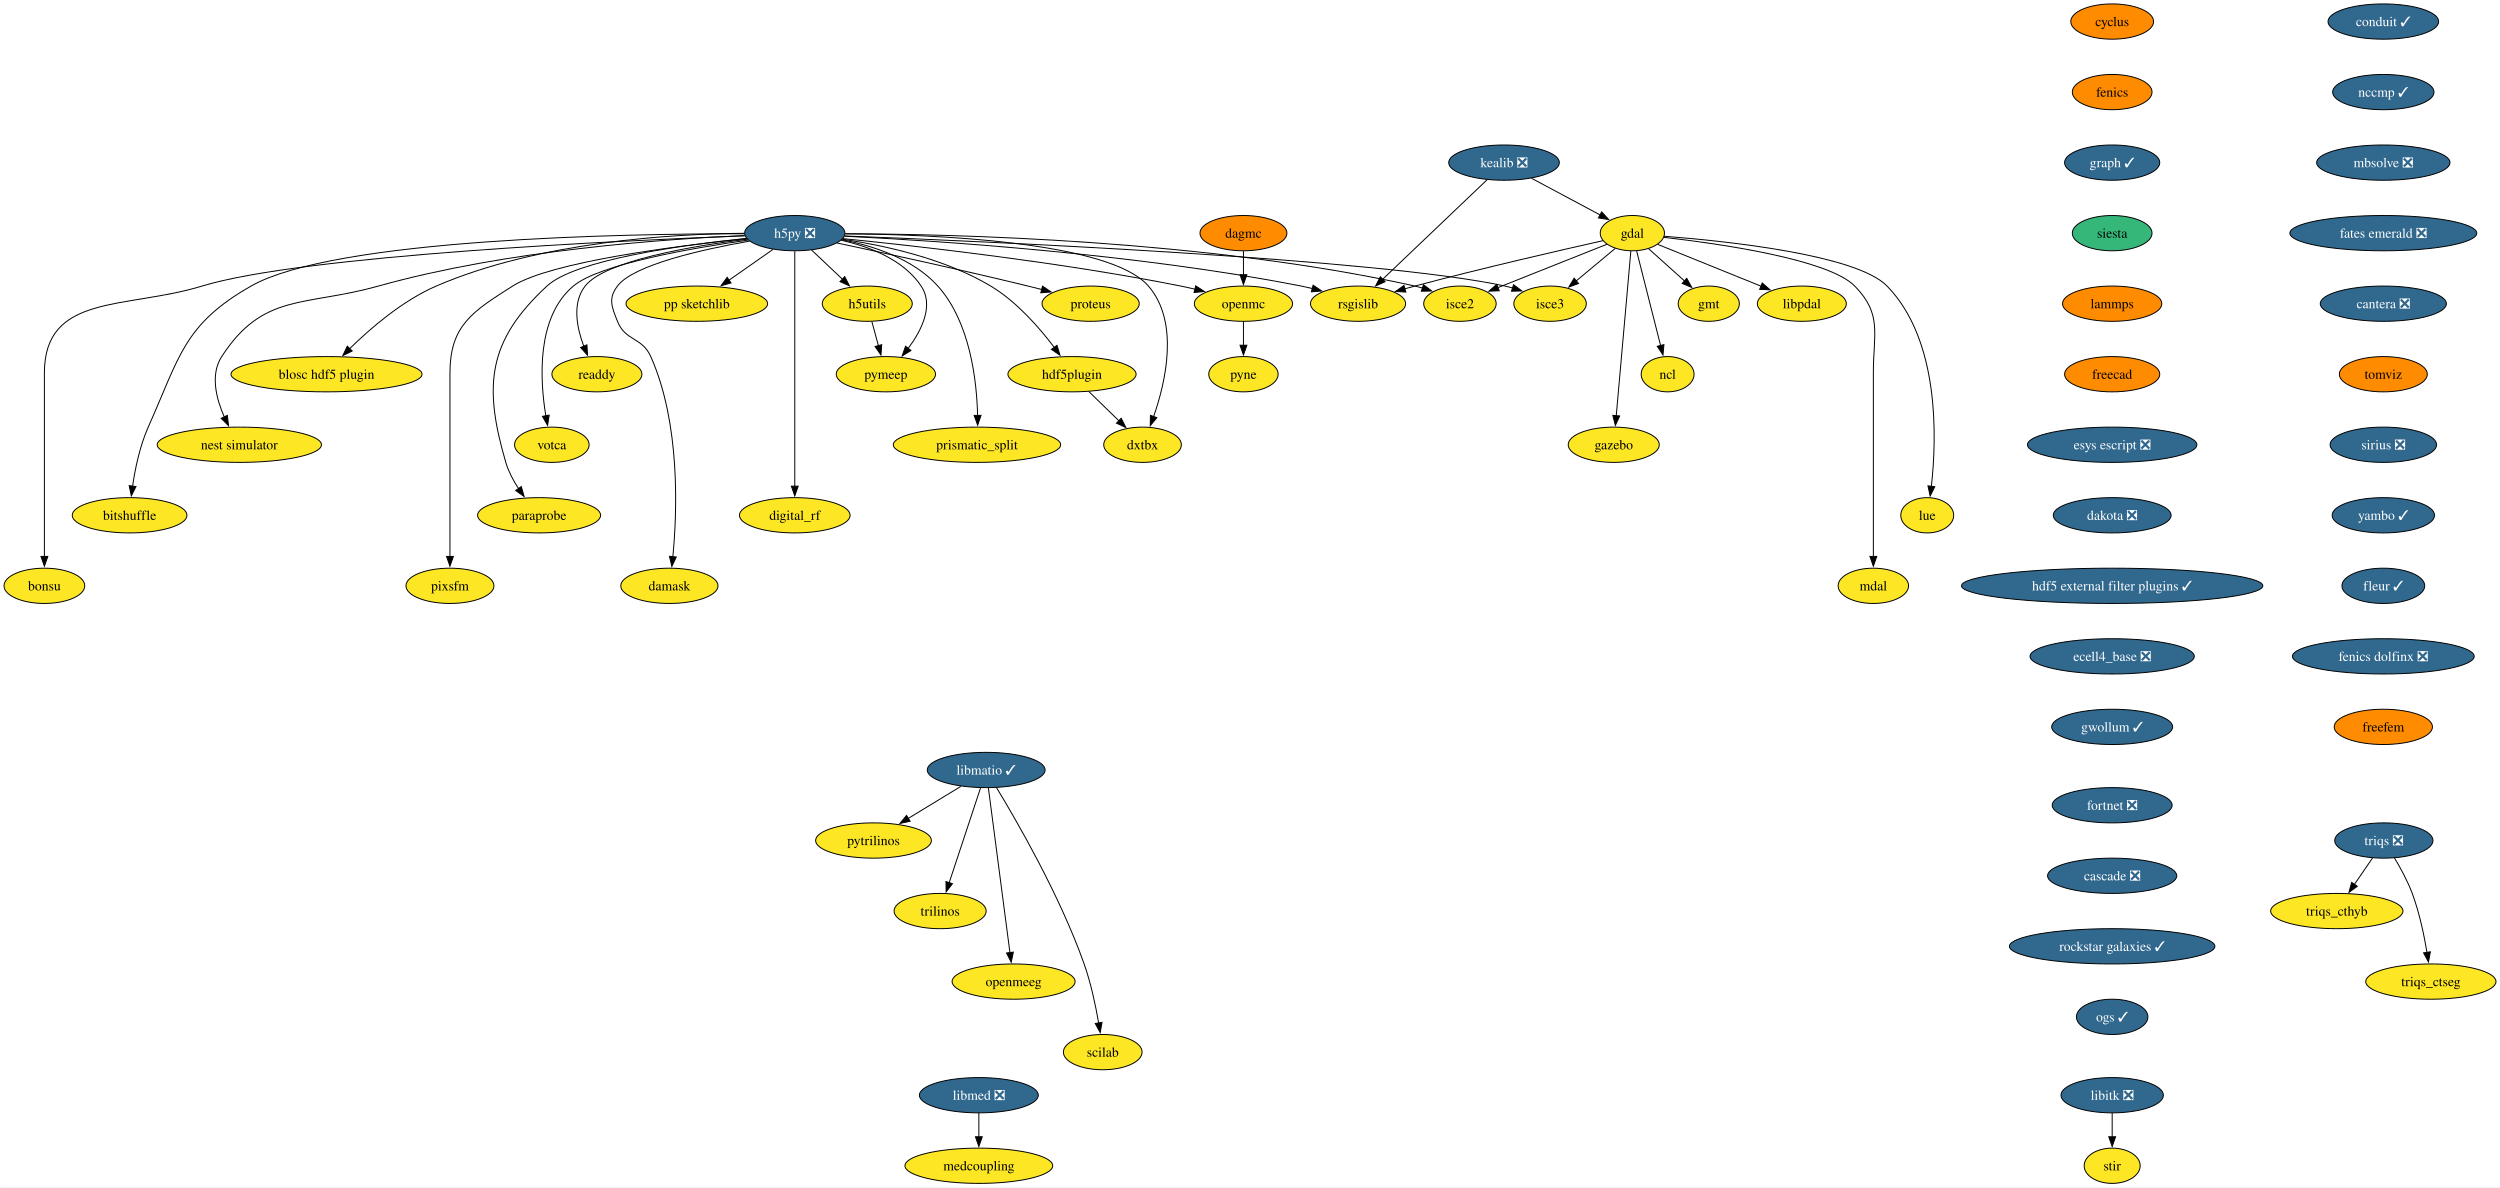
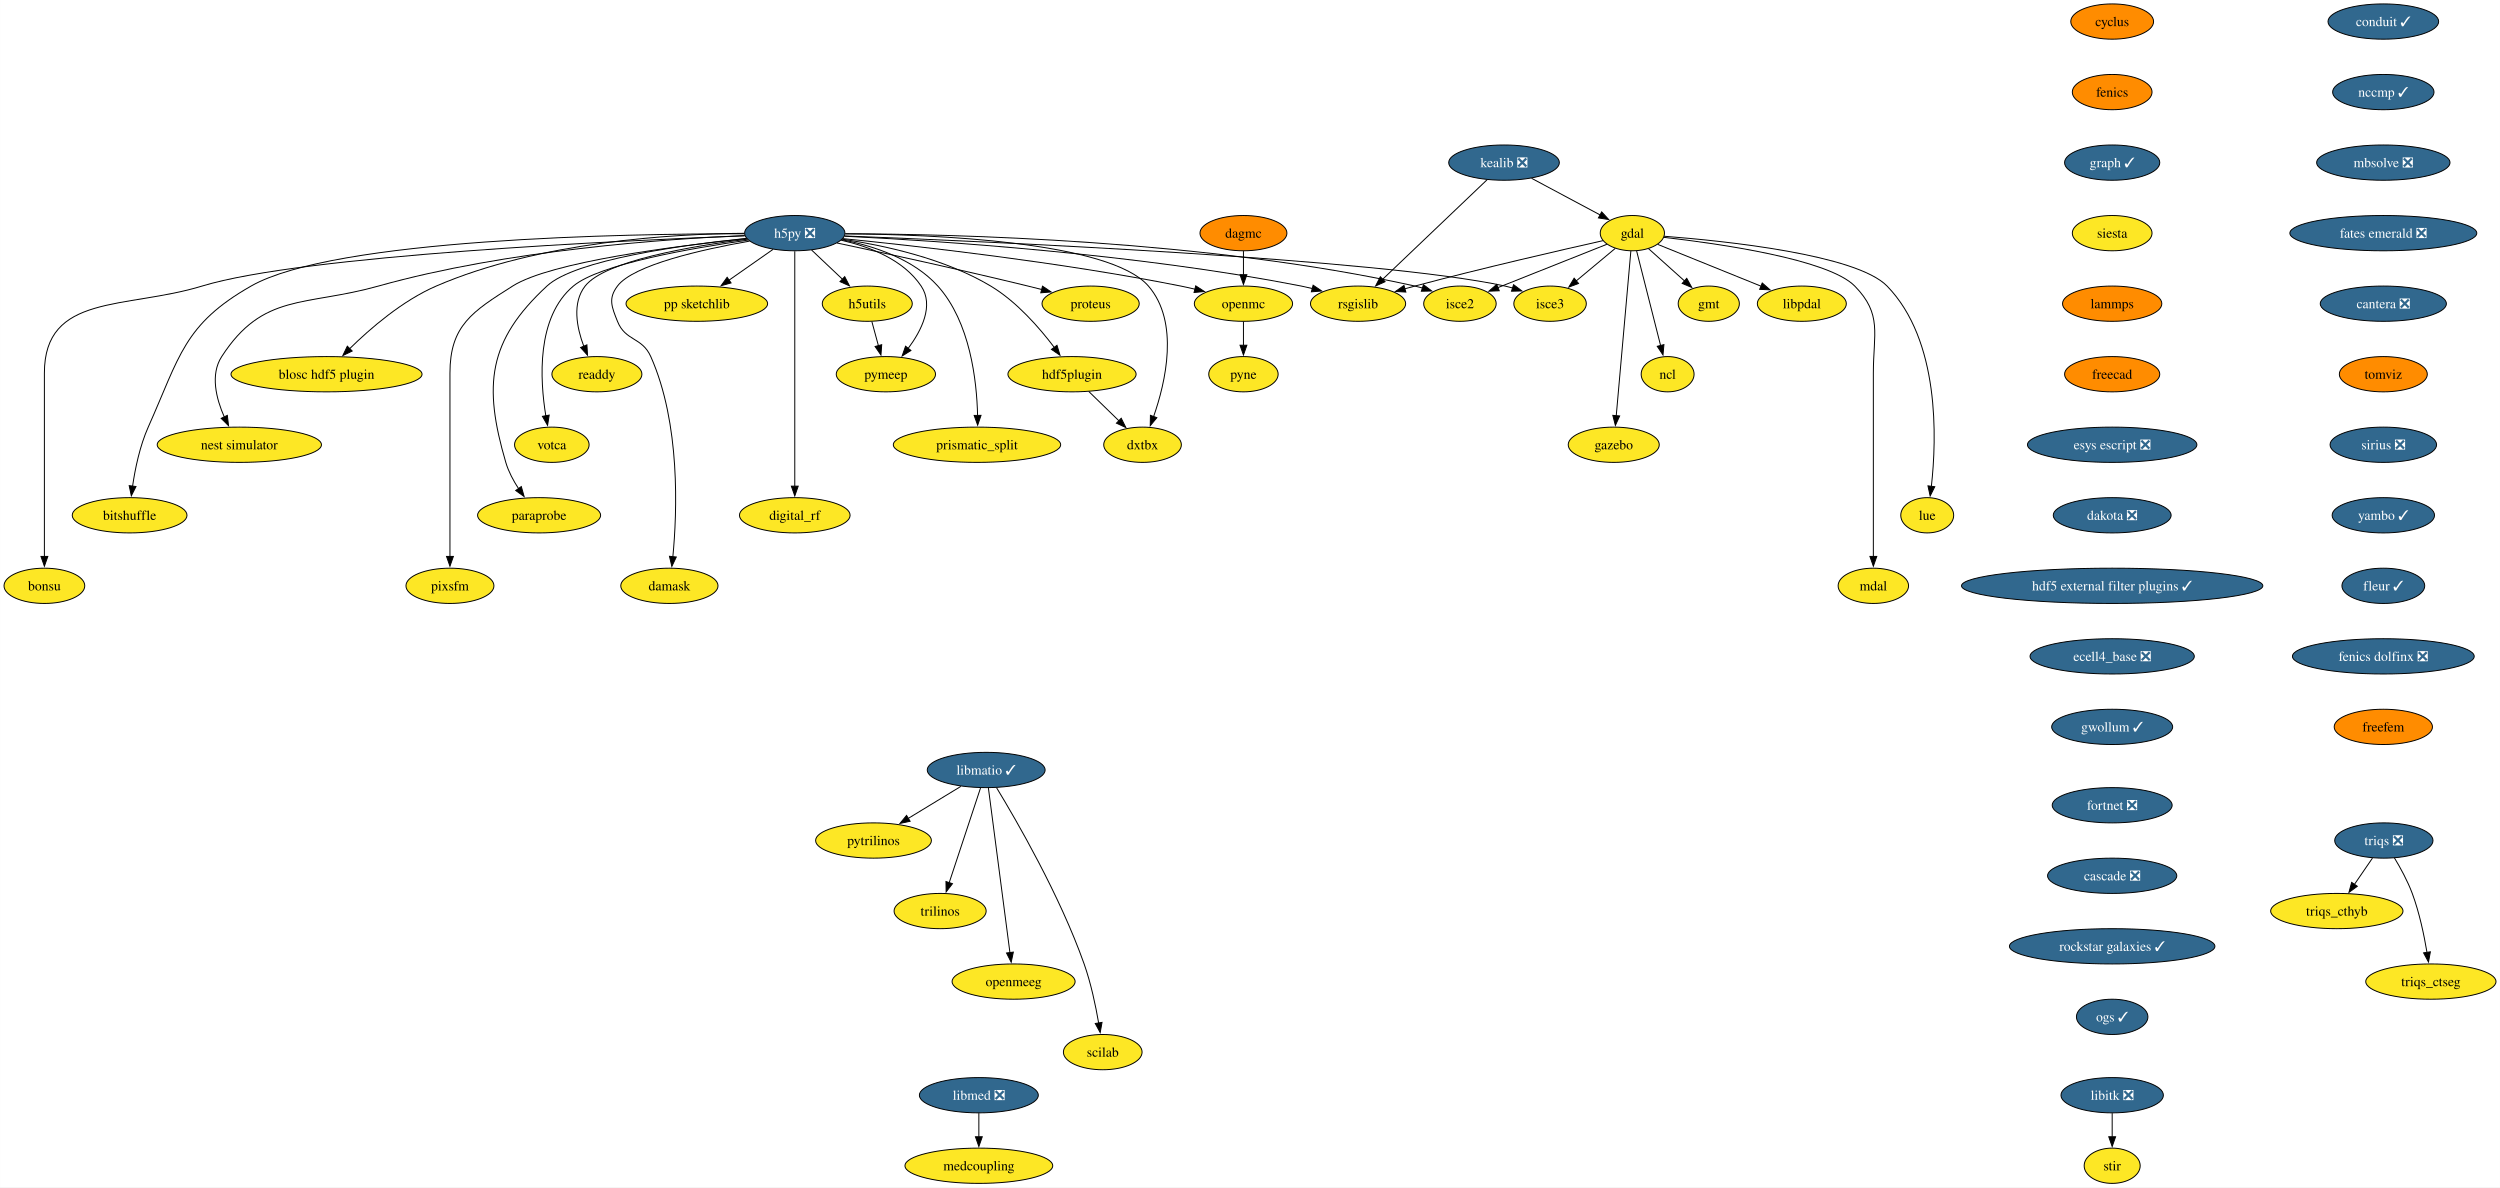
<svg xmlns="http://www.w3.org/2000/svg" xmlns:xlink="http://www.w3.org/1999/xlink" width="2552pt" height="1212pt" viewBox="0.00 0.00 2551.80 1212.00">
  <g id="graph0" class="graph" transform="scale(1 1) rotate(0) translate(4 1208)">
    <polygon fill="white" stroke="none" points="-4,4 -4,-1208 2547.8,-1208 2547.8,4 -4,4" />
    <g id="node1" class="node">
      <g id="a_node1">
        <a xlink:href="https://github.com/conda-forge/cyclus-feedstock" xlink:title="cyclus">
          <ellipse fill="#ff8c00" stroke="black" cx="2152.01" cy="-1186" rx="42.26" ry="18" />
          <text text-anchor="middle" x="2152.01" y="-1181.33" font-family="Times,serif" font-size="14.00">cyclus</text>
        </a>
      </g>
    </g>
    <g id="node2" class="node">
      <g id="a_node2">
        <a xlink:href="https://github.com/conda-forge/fenics-feedstock" xlink:title="fenics">
          <ellipse fill="#ff8c00" stroke="black" cx="2152.01" cy="-1114" rx="40.69" ry="18" />
          <text text-anchor="middle" x="2152.01" y="-1109.33" font-family="Times,serif" font-size="14.00">fenics</text>
        </a>
      </g>
    </g>
    <g id="node3" class="node">
      <g id="a_node3">
        <a xlink:href="https://github.com/conda-forge/graph-feedstock/pull/11" xlink:title="graph ✓">
          <ellipse fill="#31688e" stroke="black" cx="2152.01" cy="-1042" rx="48.58" ry="18" />
          <text text-anchor="middle" x="2152.01" y="-1037.33" font-family="Times,serif" font-size="14.00" fill="white">graph ✓</text>
        </a>
      </g>
    </g>
    <g id="node14" class="node">
      <g id="a_node14">
        <a xlink:href="https://github.com/conda-forge/siesta-feedstock" xlink:title="siesta">
-           <ellipse fill="#35b779" stroke="black" cx="2152.01" cy="-970" rx="40.69" ry="18" />
+           <ellipse fill="#fde725" stroke="black" cx="2152.01" cy="-970" rx="40.69" ry="18" />
          <text text-anchor="middle" x="2152.01" y="-965.33" font-family="Times,serif" font-size="14.00">siesta</text>
        </a>
      </g>
    </g>
    <g id="node4" class="node">
      <g id="a_node4">
        <a xlink:href="https://github.com/conda-forge/gdal-feedstock" xlink:title="gdal">
          <ellipse fill="#fde725" stroke="black" cx="1662.21" cy="-970" rx="32.79" ry="18" />
          <text text-anchor="middle" x="1662.21" y="-965.33" font-family="Times,serif" font-size="14.00">gdal</text>
        </a>
      </g>
    </g>
    <g id="node5" class="node">
      <g id="a_node5">
        <a xlink:href="https://github.com/conda-forge/gmt-feedstock" xlink:title="gmt">
          <ellipse fill="#fde725" stroke="black" cx="1740.21" cy="-898" rx="31.22" ry="18" />
          <text text-anchor="middle" x="1740.21" y="-893.33" font-family="Times,serif" font-size="14.00">gmt</text>
        </a>
      </g>
    </g>
    <g id="edge3" class="edge">
      <path fill="none" stroke="black" d="M1678.75,-954.15C1689.48,-944.53 1703.64,-931.82 1715.66,-921.03" />
      <polygon fill="black" stroke="black" points="1717.73,-923.88 1722.84,-914.59 1713.06,-918.67 1717.73,-923.88" />
    </g>
    <g id="node6" class="node">
      <g id="a_node6">
        <a xlink:href="https://github.com/conda-forge/ncl-feedstock" xlink:title="ncl">
          <ellipse fill="#fde725" stroke="black" cx="1698.21" cy="-826" rx="27" ry="18" />
          <text text-anchor="middle" x="1698.21" y="-821.33" font-family="Times,serif" font-size="14.00">ncl</text>
        </a>
      </g>
    </g>
    <g id="edge4" class="edge">
      <path fill="none" stroke="black" d="M1666.56,-951.87C1672.64,-927.88 1683.76,-883.99 1691.07,-855.16" />
      <polygon fill="black" stroke="black" points="1694.42,-856.21 1693.48,-845.66 1687.63,-854.49 1694.42,-856.21" />
    </g>
    <g id="node7" class="node">
      <g id="a_node7">
        <a xlink:href="https://github.com/conda-forge/rsgislib-feedstock" xlink:title="rsgislib">
          <ellipse fill="#fde725" stroke="black" cx="1382.21" cy="-898" rx="48.58" ry="18" />
          <text text-anchor="middle" x="1382.21" y="-893.33" font-family="Times,serif" font-size="14.00">rsgislib</text>
        </a>
      </g>
    </g>
    <g id="edge5" class="edge">
      <path fill="none" stroke="black" d="M1632.29,-962.36C1589.53,-952.77 1508.57,-934.17 1440.21,-916 1436.87,-915.11 1433.43,-914.17 1429.97,-913.21" />
      <polygon fill="black" stroke="black" points="1430.98,-909.86 1420.41,-910.49 1429.07,-916.59 1430.98,-909.86" />
    </g>
    <g id="node8" class="node">
      <g id="a_node8">
        <a xlink:href="https://github.com/conda-forge/isce2-feedstock" xlink:title="isce2">
          <ellipse fill="#fde725" stroke="black" cx="1486.21" cy="-898" rx="37" ry="18" />
          <text text-anchor="middle" x="1486.21" y="-893.33" font-family="Times,serif" font-size="14.00">isce2</text>
        </a>
      </g>
    </g>
    <g id="edge6" class="edge">
      <path fill="none" stroke="black" d="M1636.24,-958.67C1606.82,-946.97 1558.58,-927.78 1524.76,-914.33" />
      <polygon fill="black" stroke="black" points="1526.32,-911.19 1515.74,-910.74 1523.73,-917.69 1526.32,-911.19" />
    </g>
    <g id="node9" class="node">
      <g id="a_node9">
        <a xlink:href="https://github.com/conda-forge/gazebo-feedstock" xlink:title="gazebo">
          <ellipse fill="#fde725" stroke="black" cx="1643.21" cy="-754" rx="46.47" ry="18" />
          <text text-anchor="middle" x="1643.21" y="-749.33" font-family="Times,serif" font-size="14.00">gazebo</text>
        </a>
      </g>
    </g>
    <g id="edge7" class="edge">
      <path fill="none" stroke="black" d="M1660.69,-951.85C1657.43,-915.14 1649.75,-828.66 1645.75,-783.53" />
      <polygon fill="black" stroke="black" points="1649.25,-783.39 1644.88,-773.74 1642.27,-784.01 1649.25,-783.39" />
    </g>
    <g id="node10" class="node">
      <g id="a_node10">
        <a xlink:href="https://github.com/conda-forge/lue-feedstock" xlink:title="lue">
          <ellipse fill="#fde725" stroke="black" cx="1963.21" cy="-682" rx="27" ry="18" />
          <text text-anchor="middle" x="1963.21" y="-677.33" font-family="Times,serif" font-size="14.00">lue</text>
        </a>
      </g>
    </g>
    <g id="edge8" class="edge">
      <path fill="none" stroke="black" d="M1694.61,-966.85C1757.11,-962.02 1890.96,-948.1 1922.21,-916 1976.22,-860.52 1972.92,-760.39 1967.43,-711.47" />
      <polygon fill="black" stroke="black" points="1970.92,-711.18 1966.2,-701.69 1963.97,-712.05 1970.92,-711.18" />
    </g>
    <g id="node11" class="node">
      <g id="a_node11">
        <a xlink:href="https://github.com/conda-forge/mdal-feedstock" xlink:title="mdal">
          <ellipse fill="#fde725" stroke="black" cx="1908.21" cy="-610" rx="35.95" ry="18" />
          <text text-anchor="middle" x="1908.21" y="-605.33" font-family="Times,serif" font-size="14.00">mdal</text>
        </a>
      </g>
    </g>
    <g id="edge9" class="edge">
      <path fill="none" stroke="black" d="M1694.33,-965.72C1750.29,-959.35 1862.29,-943.44 1889.21,-916 1917.54,-887.13 1908.21,-867.45 1908.21,-827 1908.21,-827 1908.21,-827 1908.21,-753 1908.21,-713.74 1908.21,-668.38 1908.21,-639.69" />
      <polygon fill="black" stroke="black" points="1911.71,-640 1908.21,-630 1904.71,-640 1911.71,-640" />
    </g>
    <g id="node12" class="node">
      <g id="a_node12">
        <a xlink:href="https://github.com/conda-forge/isce3-feedstock" xlink:title="isce3">
          <ellipse fill="#fde725" stroke="black" cx="1578.21" cy="-898" rx="37" ry="18" />
          <text text-anchor="middle" x="1578.21" y="-893.33" font-family="Times,serif" font-size="14.00">isce3</text>
        </a>
      </g>
    </g>
    <g id="edge10" class="edge">
      <path fill="none" stroke="black" d="M1644.81,-954.5C1633.25,-944.86 1617.86,-932.04 1604.78,-921.14" />
      <polygon fill="black" stroke="black" points="1607.26,-918.65 1597.34,-914.94 1602.78,-924.03 1607.26,-918.65" />
    </g>
    <g id="node13" class="node">
      <g id="a_node13">
        <a xlink:href="https://github.com/conda-forge/libpdal-feedstock" xlink:title="libpdal">
          <ellipse fill="#fde725" stroke="black" cx="1835.21" cy="-898" rx="45.42" ry="18" />
          <text text-anchor="middle" x="1835.21" y="-893.33" font-family="Times,serif" font-size="14.00">libpdal</text>
        </a>
      </g>
    </g>
    <g id="edge11" class="edge">
      <path fill="none" stroke="black" d="M1688.11,-958.52C1715.97,-947.25 1760.69,-929.15 1793.52,-915.87" />
      <polygon fill="black" stroke="black" points="1794.79,-919.13 1802.75,-912.13 1792.17,-912.64 1794.79,-919.13" />
    </g>
    <g id="node43" class="node">
      <g id="a_node43">
        <a xlink:href="https://github.com/conda-forge/lammps-feedstock" xlink:title="lammps">
          <ellipse fill="#ff8c00" stroke="black" cx="2152.01" cy="-898" rx="50.68" ry="18" />
          <text text-anchor="middle" x="2152.01" y="-893.33" font-family="Times,serif" font-size="14.00">lammps</text>
        </a>
      </g>
    </g>
    <g id="node15" class="node">
      <g id="a_node15">
        <a xlink:href="https://github.com/conda-forge/h5py-feedstock/pull/151" xlink:title="h5py ❎">
          <ellipse fill="#31688e" stroke="black" cx="807.21" cy="-970" rx="51.21" ry="18" />
          <text text-anchor="middle" x="807.21" y="-965.33" font-family="Times,serif" font-size="14.00" fill="white">h5py ❎</text>
        </a>
      </g>
    </g>
    <g id="edge13" class="edge">
      <path fill="none" stroke="black" d="M857.94,-966.88C951.08,-962.31 1155.32,-949.12 1324.21,-916 1327.98,-915.26 1331.86,-914.39 1335.74,-913.43" />
      <polygon fill="black" stroke="black" points="1336.34,-916.89 1345.11,-910.94 1334.55,-910.12 1336.34,-916.89" />
    </g>
    <g id="edge14" class="edge">
      <path fill="none" stroke="black" d="M858.79,-969.37C967.61,-969.12 1228.14,-963.15 1440.21,-916 1442.81,-915.42 1445.45,-914.73 1448.1,-913.97" />
      <polygon fill="black" stroke="black" points="1448.97,-917.37 1457.41,-910.95 1446.82,-910.71 1448.97,-917.37" />
    </g>
    <g id="edge15" class="edge">
      <path fill="none" stroke="black" d="M858.26,-967.13C1001.18,-961.61 1403.25,-943.96 1532.21,-916 1534.81,-915.44 1537.46,-914.76 1540.11,-914" />
      <polygon fill="black" stroke="black" points="1540.97,-917.4 1549.42,-911 1538.83,-910.74 1540.97,-917.4" />
    </g>
    <g id="node16" class="node">
      <g id="a_node16">
        <a xlink:href="https://github.com/conda-forge/openmc-feedstock" xlink:title="openmc">
          <ellipse fill="#fde725" stroke="black" cx="1265.21" cy="-898" rx="50.16" ry="18" />
          <text text-anchor="middle" x="1265.21" y="-893.33" font-family="Times,serif" font-size="14.00">openmc</text>
        </a>
      </g>
    </g>
    <g id="edge16" class="edge">
      <path fill="none" stroke="black" d="M856.37,-964.4C931.26,-956.93 1078.19,-940.51 1201.21,-916 1206.04,-915.04 1211.03,-913.92 1216.02,-912.73" />
      <polygon fill="black" stroke="black" points="1216.49,-916.22 1225.35,-910.41 1214.8,-909.43 1216.49,-916.22" />
    </g>
    <g id="node17" class="node">
      <g id="a_node17">
        <a xlink:href="https://github.com/conda-forge/h5utils-feedstock" xlink:title="h5utils">
          <ellipse fill="#fde725" stroke="black" cx="881.21" cy="-898" rx="45.95" ry="18" />
          <text text-anchor="middle" x="881.21" y="-893.33" font-family="Times,serif" font-size="14.00">h5utils</text>
        </a>
      </g>
    </g>
    <g id="edge17" class="edge">
      <path fill="none" stroke="black" d="M824.38,-952.76C833.72,-943.93 845.45,-932.83 855.83,-923.01" />
      <polygon fill="black" stroke="black" points="858.18,-925.6 863.04,-916.19 853.37,-920.52 858.18,-925.6" />
    </g>
    <g id="node18" class="node">
      <g id="a_node18">
        <a xlink:href="https://github.com/conda-forge/pymeep-feedstock" xlink:title="pymeep">
          <ellipse fill="#fde725" stroke="black" cx="900.21" cy="-826" rx="50.68" ry="18" />
          <text text-anchor="middle" x="900.21" y="-821.33" font-family="Times,serif" font-size="14.00">pymeep</text>
        </a>
      </g>
    </g>
    <g id="edge18" class="edge">
      <path fill="none" stroke="black" d="M854.55,-962.8C883.39,-956.31 918.08,-943.05 936.21,-916 949.47,-896.22 936.72,-870.8 922.86,-852.19" />
      <polygon fill="black" stroke="black" points="925.77,-850.23 916.8,-844.59 920.3,-854.59 925.77,-850.23" />
    </g>
    <g id="node19" class="node">
      <g id="a_node19">
        <a xlink:href="https://github.com/conda-forge/blosc-hdf5-plugin-feedstock" xlink:title="blosc hdf5 plugin">
          <ellipse fill="#fde725" stroke="black" cx="329.21" cy="-826" rx="97.51" ry="18" />
          <text text-anchor="middle" x="329.21" y="-821.33" font-family="Times,serif" font-size="14.00">blosc hdf5 plugin</text>
        </a>
      </g>
    </g>
    <g id="edge19" class="edge">
      <path fill="none" stroke="black" d="M755.51,-969.86C682.48,-969.25 546.28,-961.37 441.21,-916 406.74,-901.12 373.93,-872.78 352.83,-852.06" />
      <polygon fill="black" stroke="black" points="355.41,-849.69 345.87,-845.06 350.44,-854.62 355.41,-849.69" />
    </g>
    <g id="node20" class="node">
      <g id="a_node20">
        <a xlink:href="https://github.com/conda-forge/nest-simulator-feedstock" xlink:title="nest simulator">
          <ellipse fill="#fde725" stroke="black" cx="240.21" cy="-754" rx="83.83" ry="18" />
          <text text-anchor="middle" x="240.21" y="-749.33" font-family="Times,serif" font-size="14.00">nest simulator</text>
        </a>
      </g>
    </g>
    <g id="edge20" class="edge">
      <path fill="none" stroke="black" d="M756.2,-967.54C675.43,-964.13 513.77,-952.9 382.21,-916 307.13,-894.94 264.55,-909.48 222.21,-844 210.34,-825.63 216.62,-801.03 224.87,-782.34" />
      <polygon fill="black" stroke="black" points="227.96,-784 229.17,-773.48 221.66,-780.95 227.96,-784" />
    </g>
    <g id="node21" class="node">
      <g id="a_node21">
        <a xlink:href="https://github.com/conda-forge/bitshuffle-feedstock" xlink:title="bitshuffle">
          <ellipse fill="#fde725" stroke="black" cx="128.21" cy="-682" rx="58.57" ry="18" />
          <text text-anchor="middle" x="128.21" y="-677.33" font-family="Times,serif" font-size="14.00">bitshuffle</text>
        </a>
      </g>
    </g>
    <g id="edge21" class="edge">
      <path fill="none" stroke="black" d="M755.78,-969.38C635.07,-969.44 337.36,-964.52 252.21,-916 183.4,-876.78 179.52,-844.32 147.21,-772 138.64,-752.8 133.84,-729.52 131.22,-711.58" />
      <polygon fill="black" stroke="black" points="134.72,-711.36 129.95,-701.89 127.78,-712.26 134.72,-711.36" />
    </g>
    <g id="node22" class="node">
      <g id="a_node22">
        <a xlink:href="https://github.com/conda-forge/bonsu-feedstock" xlink:title="bonsu">
          <ellipse fill="#fde725" stroke="black" cx="41.21" cy="-610" rx="41.21" ry="18" />
          <text text-anchor="middle" x="41.21" y="-605.33" font-family="Times,serif" font-size="14.00">bonsu</text>
        </a>
      </g>
    </g>
    <g id="edge22" class="edge">
      <path fill="none" stroke="black" d="M756.13,-967.25C629.77,-962.48 305.33,-947.47 202.21,-916 124.01,-892.14 41.21,-908.76 41.21,-827 41.21,-827 41.21,-827 41.21,-753 41.21,-713.74 41.21,-668.38 41.21,-639.69" />
      <polygon fill="black" stroke="black" points="44.71,-640 41.21,-630 37.71,-640 44.71,-640" />
    </g>
    <g id="node23" class="node">
      <g id="a_node23">
        <a xlink:href="https://github.com/conda-forge/proteus-feedstock" xlink:title="proteus">
          <ellipse fill="#fde725" stroke="black" cx="1109.21" cy="-898" rx="49.63" ry="18" />
          <text text-anchor="middle" x="1109.21" y="-893.33" font-family="Times,serif" font-size="14.00">proteus</text>
        </a>
      </g>
    </g>
    <g id="edge23" class="edge">
      <path fill="none" stroke="black" d="M850.33,-959.95C898.1,-949.79 977.36,-932.56 1045.21,-916 1049.8,-914.88 1054.56,-913.68 1059.32,-912.46" />
      <polygon fill="black" stroke="black" points="1060.09,-915.88 1068.89,-909.97 1058.33,-909.1 1060.09,-915.88" />
    </g>
    <g id="node24" class="node">
      <g id="a_node24">
        <a xlink:href="https://github.com/conda-forge/hdf5plugin-feedstock" xlink:title="hdf5plugin">
          <ellipse fill="#fde725" stroke="black" cx="1090.21" cy="-826" rx="65.41" ry="18" />
          <text text-anchor="middle" x="1090.21" y="-821.33" font-family="Times,serif" font-size="14.00">hdf5plugin</text>
        </a>
      </g>
    </g>
    <g id="edge24" class="edge">
      <path fill="none" stroke="black" d="M855.81,-963.82C898.24,-957.57 960.22,-944.15 1007.21,-916 1033.69,-900.14 1056.98,-873.4 1072.1,-853.36" />
      <polygon fill="black" stroke="black" points="1074.87,-855.5 1077.94,-845.36 1069.22,-851.36 1074.87,-855.5" />
    </g>
    <g id="node25" class="node">
      <g id="a_node25">
        <a xlink:href="https://github.com/conda-forge/prismatic_split-feedstock" xlink:title="prismatic_split">
          <ellipse fill="#fde725" stroke="black" cx="993.21" cy="-754" rx="85.41" ry="18" />
          <text text-anchor="middle" x="993.21" y="-749.33" font-family="Times,serif" font-size="14.00">prismatic_split</text>
        </a>
      </g>
    </g>
    <g id="edge25" class="edge">
      <path fill="none" stroke="black" d="M855.11,-963.36C887.24,-957.09 928.13,-943.85 953.21,-916 986.31,-879.24 993,-819.34 993.82,-783.89" />
      <polygon fill="black" stroke="black" points="997.32,-783.99 993.89,-773.96 990.32,-783.94 997.32,-783.99" />
    </g>
    <g id="node26" class="node">
      <g id="a_node26">
        <a xlink:href="https://github.com/conda-forge/digital_rf-feedstock" xlink:title="digital_rf">
          <ellipse fill="#fde725" stroke="black" cx="807.21" cy="-682" rx="56.47" ry="18" />
          <text text-anchor="middle" x="807.21" y="-677.33" font-family="Times,serif" font-size="14.00">digital_rf</text>
        </a>
      </g>
    </g>
    <g id="edge26" class="edge">
      <path fill="none" stroke="black" d="M807.21,-951.54C807.21,-903.76 807.21,-770.51 807.21,-711.61" />
      <polygon fill="black" stroke="black" points="810.71,-711.75 807.21,-701.75 803.71,-711.75 810.71,-711.75" />
    </g>
    <g id="node27" class="node">
      <g id="a_node27">
        <a xlink:href="https://github.com/conda-forge/damask-feedstock" xlink:title="damask">
          <ellipse fill="#fde725" stroke="black" cx="679.21" cy="-610" rx="49.63" ry="18" />
          <text text-anchor="middle" x="679.21" y="-605.33" font-family="Times,serif" font-size="14.00">damask</text>
        </a>
      </g>
    </g>
    <g id="edge27" class="edge">
      <path fill="none" stroke="black" d="M761,-961.87C712.92,-953.39 642.41,-937.62 626.21,-916 616.62,-903.19 620.3,-894.87 626.21,-880 634.34,-859.55 651.26,-864.1 660.21,-844 690.62,-775.74 687.12,-685.14 682.75,-639.65" />
      <polygon fill="black" stroke="black" points="686.25,-639.41 681.71,-629.83 679.29,-640.14 686.25,-639.41" />
    </g>
    <g id="node28" class="node">
      <g id="a_node28">
        <a xlink:href="https://github.com/conda-forge/pp-sketchlib-feedstock" xlink:title="pp sketchlib">
          <ellipse fill="#fde725" stroke="black" cx="707.21" cy="-898" rx="72.25" ry="18" />
          <text text-anchor="middle" x="707.21" y="-893.33" font-family="Times,serif" font-size="14.00">pp sketchlib</text>
        </a>
      </g>
    </g>
    <g id="edge28" class="edge">
      <path fill="none" stroke="black" d="M785.02,-953.46C771.8,-944.21 754.79,-932.3 740.04,-921.98" />
      <polygon fill="black" stroke="black" points="742.18,-919.2 731.98,-916.34 738.16,-924.94 742.18,-919.2" />
    </g>
    <g id="node29" class="node">
      <g id="a_node29">
        <a xlink:href="https://github.com/conda-forge/readdy-feedstock" xlink:title="readdy">
          <ellipse fill="#fde725" stroke="black" cx="605.21" cy="-826" rx="45.95" ry="18" />
          <text text-anchor="middle" x="605.21" y="-821.33" font-family="Times,serif" font-size="14.00">readdy</text>
        </a>
      </g>
    </g>
    <g id="edge29" class="edge">
      <path fill="none" stroke="black" d="M758.77,-963.87C702.09,-956.76 613.38,-941.77 593.21,-916 579.72,-898.76 584.64,-873.65 591.84,-854.49" />
      <polygon fill="black" stroke="black" points="595.01,-855.98 595.63,-845.4 588.55,-853.28 595.01,-855.98" />
    </g>
    <g id="node30" class="node">
      <g id="a_node30">
        <a xlink:href="https://github.com/conda-forge/votca-feedstock" xlink:title="votca">
          <ellipse fill="#fde725" stroke="black" cx="559.21" cy="-754" rx="38.06" ry="18" />
          <text text-anchor="middle" x="559.21" y="-749.33" font-family="Times,serif" font-size="14.00">votca</text>
        </a>
      </g>
    </g>
    <g id="edge30" class="edge">
      <path fill="none" stroke="black" d="M759.52,-962.92C701.48,-954.67 607.9,-938.35 581.21,-916 543.26,-884.21 547,-820.34 553.11,-783.31" />
      <polygon fill="black" stroke="black" points="556.5,-784.27 554.86,-773.8 549.61,-783 556.5,-784.27" />
    </g>
    <g id="node31" class="node">
      <g id="a_node31">
        <a xlink:href="https://github.com/conda-forge/dxtbx-feedstock" xlink:title="dxtbx">
          <ellipse fill="#fde725" stroke="black" cx="1162.21" cy="-754" rx="39.63" ry="18" />
          <text text-anchor="middle" x="1162.21" y="-749.33" font-family="Times,serif" font-size="14.00">dxtbx</text>
        </a>
      </g>
    </g>
    <g id="edge31" class="edge">
      <path fill="none" stroke="black" d="M858.62,-969.33C948.6,-968.69 1128.82,-961.6 1168.21,-916 1200.06,-879.14 1185.8,-817.92 1173.43,-782.54" />
      <polygon fill="black" stroke="black" points="1176.81,-781.61 1170.06,-773.45 1170.25,-784.04 1176.81,-781.61" />
    </g>
    <g id="node32" class="node">
      <g id="a_node32">
        <a xlink:href="https://github.com/conda-forge/paraprobe-feedstock" xlink:title="paraprobe">
          <ellipse fill="#fde725" stroke="black" cx="546.21" cy="-682" rx="62.78" ry="18" />
          <text text-anchor="middle" x="546.21" y="-677.33" font-family="Times,serif" font-size="14.00">paraprobe</text>
        </a>
      </g>
    </g>
    <g id="edge32" class="edge">
      <path fill="none" stroke="black" d="M757.85,-964.65C692.84,-957.94 583.32,-942.94 554.21,-916 493.92,-860.2 489.1,-814.83 512.21,-736 514.97,-726.6 519.96,-717.29 525.28,-709.16" />
      <polygon fill="black" stroke="black" points="528.04,-711.32 530.94,-701.13 522.32,-707.29 528.04,-711.32" />
    </g>
    <g id="node33" class="node">
      <g id="a_node33">
        <a xlink:href="https://github.com/conda-forge/pixsfm-feedstock" xlink:title="pixsfm">
          <ellipse fill="#fde725" stroke="black" cx="455.21" cy="-610" rx="44.9" ry="18" />
          <text text-anchor="middle" x="455.21" y="-605.33" font-family="Times,serif" font-size="14.00">pixsfm</text>
        </a>
      </g>
    </g>
    <g id="edge33" class="edge">
      <path fill="none" stroke="black" d="M758.14,-964.42C686.66,-957.01 558.19,-940.69 519.21,-916 478.06,-889.93 455.21,-875.72 455.21,-827 455.21,-827 455.21,-827 455.21,-753 455.21,-713.74 455.21,-668.38 455.21,-639.69" />
      <polygon fill="black" stroke="black" points="458.71,-640 455.21,-630 451.71,-640 458.71,-640" />
    </g>
    <g id="node34" class="node">
      <g id="a_node34">
        <a xlink:href="https://github.com/conda-forge/pyne-feedstock" xlink:title="pyne">
          <ellipse fill="#fde725" stroke="black" cx="1265.21" cy="-826" rx="35.42" ry="18" />
          <text text-anchor="middle" x="1265.21" y="-821.33" font-family="Times,serif" font-size="14.00">pyne</text>
        </a>
      </g>
    </g>
    <g id="edge34" class="edge">
      <path fill="none" stroke="black" d="M1265.21,-879.7C1265.21,-872.41 1265.21,-863.73 1265.21,-855.54" />
      <polygon fill="black" stroke="black" points="1268.71,-855.62 1265.21,-845.62 1261.71,-855.62 1268.71,-855.62" />
    </g>
    <g id="edge35" class="edge">
      <path fill="none" stroke="black" d="M885.91,-879.7C887.93,-872.24 890.35,-863.32 892.62,-854.97" />
      <polygon fill="black" stroke="black" points="895.93,-856.13 895.17,-845.57 889.18,-854.3 895.93,-856.13" />
    </g>
    <g id="edge36" class="edge">
      <path fill="none" stroke="black" d="M1107.28,-808.41C1116.5,-799.44 1128.05,-788.21 1138.17,-778.37" />
      <polygon fill="black" stroke="black" points="1140.44,-781.05 1145.17,-771.57 1135.56,-776.03 1140.44,-781.05" />
    </g>
    <g id="node35" class="node">
      <g id="a_node35">
        <a xlink:href="https://github.com/conda-forge/kealib-feedstock/pull/65" xlink:title="kealib ❎">
          <ellipse fill="#31688e" stroke="black" cx="1531.21" cy="-1042" rx="56.47" ry="18" />
          <text text-anchor="middle" x="1531.21" y="-1037.33" font-family="Times,serif" font-size="14.00" fill="white">kealib ❎</text>
        </a>
      </g>
    </g>
    <g id="edge37" class="edge">
      <path fill="none" stroke="black" d="M1559.32,-1025.98C1579.86,-1015 1607.79,-1000.08 1629.36,-988.55" />
      <polygon fill="black" stroke="black" points="1630.88,-991.71 1638.05,-983.91 1627.58,-985.54 1630.88,-991.71" />
    </g>
    <g id="edge38" class="edge">
      <path fill="none" stroke="black" d="M1513.83,-1024.43C1487.45,-999.29 1437.18,-951.38 1406.98,-922.6" />
      <polygon fill="black" stroke="black" points="1409.78,-920.44 1400.12,-916.07 1404.95,-925.5 1409.78,-920.44" />
    </g>
    <g id="node36" class="node">
      <g id="a_node36">
        <a xlink:href="https://github.com/conda-forge/libitk-feedstock/pull/99" xlink:title="libitk ❎">
          <ellipse fill="#31688e" stroke="black" cx="2152.01" cy="-90" rx="52.26" ry="18" />
          <text text-anchor="middle" x="2152.01" y="-85.33" font-family="Times,serif" font-size="14.00" fill="white">libitk ❎</text>
        </a>
      </g>
    </g>
    <g id="node37" class="node">
      <g id="a_node37">
        <a xlink:href="https://github.com/conda-forge/stir-feedstock" xlink:title="stir">
          <ellipse fill="#fde725" stroke="black" cx="2152.01" cy="-18" rx="28.59" ry="18" />
          <text text-anchor="middle" x="2152.01" y="-13.32" font-family="Times,serif" font-size="14.00">stir</text>
        </a>
      </g>
    </g>
    <g id="edge39" class="edge">
      <path fill="none" stroke="black" d="M2152.01,-71.7C2152.01,-64.41 2152.01,-55.73 2152.01,-47.54" />
      <polygon fill="black" stroke="black" points="2155.51,-47.62 2152.01,-37.62 2148.51,-47.62 2155.51,-47.62" />
    </g>
    <g id="node38" class="node">
      <g id="a_node38">
        <a xlink:href="https://github.com/conda-forge/libmatio-feedstock/pull/53" xlink:title="libmatio ✓">
          <ellipse fill="#31688e" stroke="black" cx="1002.58" cy="-422" rx="60.15" ry="18" />
          <text text-anchor="middle" x="1002.58" y="-417.32" font-family="Times,serif" font-size="14.00" fill="white">libmatio ✓</text>
        </a>
      </g>
    </g>
    <g id="node39" class="node">
      <g id="a_node39">
        <a xlink:href="https://github.com/conda-forge/pytrilinos-feedstock" xlink:title="pytrilinos">
          <ellipse fill="#fde725" stroke="black" cx="887.58" cy="-350" rx="59.1" ry="18" />
          <text text-anchor="middle" x="887.58" y="-345.32" font-family="Times,serif" font-size="14.00">pytrilinos</text>
        </a>
      </g>
    </g>
    <g id="edge40" class="edge">
      <path fill="none" stroke="black" d="M976.77,-405.29C960.94,-395.65 940.44,-383.18 923.09,-372.62" />
      <polygon fill="black" stroke="black" points="924.95,-369.65 914.59,-367.44 921.31,-375.63 924.95,-369.65" />
    </g>
    <g id="node40" class="node">
      <g id="a_node40">
        <a xlink:href="https://github.com/conda-forge/trilinos-feedstock" xlink:title="trilinos">
          <ellipse fill="#fde725" stroke="black" cx="955.58" cy="-278" rx="47" ry="18" />
          <text text-anchor="middle" x="955.58" y="-273.32" font-family="Times,serif" font-size="14.00">trilinos</text>
        </a>
      </g>
    </g>
    <g id="edge41" class="edge">
      <path fill="none" stroke="black" d="M996.81,-403.59C988.84,-379.5 974.36,-335.75 964.86,-307.03" />
      <polygon fill="black" stroke="black" points="968.18,-305.94 961.72,-297.55 961.54,-308.14 968.18,-305.94" />
    </g>
    <g id="node41" class="node">
      <g id="a_node41">
        <a xlink:href="https://github.com/conda-forge/openmeeg-feedstock" xlink:title="openmeeg">
          <ellipse fill="#fde725" stroke="black" cx="1030.58" cy="-206" rx="62.78" ry="18" />
          <text text-anchor="middle" x="1030.58" y="-201.33" font-family="Times,serif" font-size="14.00">openmeeg</text>
        </a>
      </g>
    </g>
    <g id="edge42" class="edge">
      <path fill="none" stroke="black" d="M1004.82,-403.85C1009.62,-367.14 1020.94,-280.66 1026.84,-235.53" />
      <polygon fill="black" stroke="black" points="1030.3,-236.1 1028.13,-225.73 1023.36,-235.19 1030.3,-236.1" />
    </g>
    <g id="node42" class="node">
      <g id="a_node42">
        <a xlink:href="https://github.com/conda-forge/scilab-feedstock" xlink:title="scilab">
          <ellipse fill="#fde725" stroke="black" cx="1121.58" cy="-134" rx="40.16" ry="18" />
          <text text-anchor="middle" x="1121.58" y="-129.32" font-family="Times,serif" font-size="14.00">scilab</text>
        </a>
      </g>
    </g>
    <g id="edge43" class="edge">
      <path fill="none" stroke="black" d="M1013.12,-404.02C1033.36,-370.72 1077.82,-293.97 1102.58,-224 1109.51,-204.39 1114.34,-181.42 1117.39,-163.73" />
      <polygon fill="black" stroke="black" points="1120.84,-164.35 1118.98,-153.92 1113.93,-163.23 1120.84,-164.35" />
    </g>
    <g id="node46" class="node">
      <g id="a_node46">
        <a xlink:href="https://github.com/conda-forge/freecad-feedstock" xlink:title="freecad">
          <ellipse fill="#ff8c00" stroke="black" cx="2152.01" cy="-826" rx="48.58" ry="18" />
          <text text-anchor="middle" x="2152.01" y="-821.33" font-family="Times,serif" font-size="14.00">freecad</text>
        </a>
      </g>
    </g>
    <g id="node44" class="node">
      <g id="a_node44">
        <a xlink:href="https://github.com/conda-forge/libmed-feedstock/pull/69" xlink:title="libmed ❎">
          <ellipse fill="#31688e" stroke="black" cx="995.11" cy="-90" rx="60.68" ry="18" />
          <text text-anchor="middle" x="995.11" y="-85.33" font-family="Times,serif" font-size="14.00" fill="white">libmed ❎</text>
        </a>
      </g>
    </g>
    <g id="node45" class="node">
      <g id="a_node45">
        <a xlink:href="https://github.com/conda-forge/medcoupling-feedstock" xlink:title="medcoupling">
          <ellipse fill="#fde725" stroke="black" cx="995.11" cy="-18" rx="75.41" ry="18" />
          <text text-anchor="middle" x="995.11" y="-13.32" font-family="Times,serif" font-size="14.00">medcoupling</text>
        </a>
      </g>
    </g>
    <g id="edge45" class="edge">
      <path fill="none" stroke="black" d="M995.11,-71.7C995.11,-64.41 995.11,-55.73 995.11,-47.54" />
      <polygon fill="black" stroke="black" points="998.61,-47.62 995.11,-37.62 991.61,-47.62 998.61,-47.62" />
    </g>
    <g id="node47" class="node">
      <g id="a_node47">
        <a xlink:href="https://github.com/conda-forge/esys-escript-feedstock/pull/76" xlink:title="esys escript ❎">
          <ellipse fill="#31688e" stroke="black" cx="2152.01" cy="-754" rx="86.46" ry="18" />
          <text text-anchor="middle" x="2152.01" y="-749.33" font-family="Times,serif" font-size="14.00" fill="white">esys escript ❎</text>
        </a>
      </g>
    </g>
    <g id="node48" class="node">
      <g id="a_node48">
        <a xlink:href="https://github.com/conda-forge/dakota-feedstock/pull/52" xlink:title="dakota ❎">
          <ellipse fill="#31688e" stroke="black" cx="2152.01" cy="-682" rx="60.15" ry="18" />
          <text text-anchor="middle" x="2152.01" y="-677.33" font-family="Times,serif" font-size="14.00" fill="white">dakota ❎</text>
        </a>
      </g>
    </g>
    <g id="node49" class="node">
      <g id="a_node49">
        <a xlink:href="https://github.com/conda-forge/hdf5-external-filter-plugins-feedstock/pull/23" xlink:title="hdf5 external filter plugins ✓">
          <ellipse fill="#31688e" stroke="black" cx="2152.01" cy="-610" rx="153.8" ry="18" />
          <text text-anchor="middle" x="2152.01" y="-605.33" font-family="Times,serif" font-size="14.00" fill="white">hdf5 external filter plugins ✓</text>
        </a>
      </g>
    </g>
    <g id="node53" class="node">
      <g id="a_node53">
        <a xlink:href="https://github.com/conda-forge/ecell4_base-feedstock/pull/32" xlink:title="ecell4_base ❎">
          <ellipse fill="#31688e" stroke="black" cx="2152.01" cy="-538" rx="83.83" ry="18" />
          <text text-anchor="middle" x="2152.01" y="-533.33" font-family="Times,serif" font-size="14.00" fill="white">ecell4_base ❎</text>
        </a>
      </g>
    </g>
    <g id="node50" class="node">
      <g id="a_node50">
        <a xlink:href="https://github.com/conda-forge/triqs-feedstock/pull/72" xlink:title="triqs ❎">
          <ellipse fill="#31688e" stroke="black" cx="2429.33" cy="-350" rx="50.16" ry="18" />
          <text text-anchor="middle" x="2429.33" y="-345.32" font-family="Times,serif" font-size="14.00" fill="white">triqs ❎</text>
        </a>
      </g>
    </g>
    <g id="node51" class="node">
      <g id="a_node51">
        <a xlink:href="https://github.com/conda-forge/triqs_cthyb-feedstock" xlink:title="triqs_cthyb">
          <ellipse fill="#fde725" stroke="black" cx="2381.33" cy="-278" rx="67.52" ry="18" />
          <text text-anchor="middle" x="2381.33" y="-273.32" font-family="Times,serif" font-size="14.00">triqs_cthyb</text>
        </a>
      </g>
    </g>
    <g id="edge50" class="edge">
      <path fill="none" stroke="black" d="M2417.71,-332.05C2412.17,-323.97 2405.41,-314.12 2399.23,-305.11" />
      <polygon fill="black" stroke="black" points="2402.24,-303.31 2393.7,-297.04 2396.47,-307.26 2402.24,-303.31" />
    </g>
    <g id="node52" class="node">
      <g id="a_node52">
        <a xlink:href="https://github.com/conda-forge/triqs_ctseg-feedstock" xlink:title="triqs_ctseg">
          <ellipse fill="#fde725" stroke="black" cx="2477.33" cy="-206" rx="66.47" ry="18" />
          <text text-anchor="middle" x="2477.33" y="-201.32" font-family="Times,serif" font-size="14.00">triqs_ctseg</text>
        </a>
      </g>
    </g>
    <g id="edge51" class="edge">
      <path fill="none" stroke="black" d="M2440.04,-332.41C2446.18,-322.25 2453.58,-308.78 2458.33,-296 2465.57,-276.5 2470.39,-253.53 2473.36,-235.8" />
      <polygon fill="black" stroke="black" points="2476.81,-236.4 2474.9,-225.98 2469.89,-235.32 2476.81,-236.4" />
    </g>
    <g id="node54" class="node">
      <g id="a_node54">
        <a xlink:href="https://github.com/conda-forge/gwollum-feedstock/pull/61" xlink:title="gwollum ✓">
          <ellipse fill="#31688e" stroke="black" cx="2152.01" cy="-466" rx="61.73" ry="18" />
          <text text-anchor="middle" x="2152.01" y="-461.32" font-family="Times,serif" font-size="14.00" fill="white">gwollum ✓</text>
        </a>
      </g>
    </g>
    <g id="node55" class="node">
      <g id="a_node55">
        <a xlink:href="https://github.com/conda-forge/conduit-feedstock/pull/47" xlink:title="conduit ✓">
          <ellipse fill="#31688e" stroke="black" cx="2428.8" cy="-1186" rx="56.47" ry="18" />
          <text text-anchor="middle" x="2428.8" y="-1181.33" font-family="Times,serif" font-size="14.00" fill="white">conduit ✓</text>
        </a>
      </g>
    </g>
    <g id="node56" class="node">
      <g id="a_node56">
        <a xlink:href="https://github.com/conda-forge/nccmp-feedstock/pull/20" xlink:title="nccmp ✓">
          <ellipse fill="#31688e" stroke="black" cx="2428.8" cy="-1114" rx="51.74" ry="18" />
          <text text-anchor="middle" x="2428.8" y="-1109.33" font-family="Times,serif" font-size="14.00" fill="white">nccmp ✓</text>
        </a>
      </g>
    </g>
    <g id="node58" class="node">
      <g id="a_node58">
        <a xlink:href="https://github.com/conda-forge/mbsolve-feedstock/pull/19" xlink:title="mbsolve ❎">
          <ellipse fill="#31688e" stroke="black" cx="2428.8" cy="-1042" rx="68.04" ry="18" />
          <text text-anchor="middle" x="2428.8" y="-1037.33" font-family="Times,serif" font-size="14.00" fill="white">mbsolve ❎</text>
        </a>
      </g>
    </g>
    <g id="node57" class="node">
      <g id="a_node57">
        <a xlink:href="https://github.com/conda-forge/dagmc-feedstock" xlink:title="dagmc">
          <ellipse fill="#ff8c00" stroke="black" cx="1265.21" cy="-970" rx="44.37" ry="18" />
          <text text-anchor="middle" x="1265.21" y="-965.33" font-family="Times,serif" font-size="14.00">dagmc</text>
        </a>
      </g>
    </g>
    <g id="edge55" class="edge">
      <path fill="none" stroke="black" d="M1265.21,-951.7C1265.21,-944.41 1265.21,-935.73 1265.21,-927.54" />
      <polygon fill="black" stroke="black" points="1268.71,-927.62 1265.21,-917.62 1261.71,-927.62 1268.71,-927.62" />
    </g>
    <g id="node59" class="node">
      <g id="a_node59">
        <a xlink:href="https://github.com/conda-forge/fates-emerald-feedstock/pull/20" xlink:title="fates emerald ❎">
          <ellipse fill="#31688e" stroke="black" cx="2428.8" cy="-970" rx="95.4" ry="18" />
          <text text-anchor="middle" x="2428.8" y="-965.33" font-family="Times,serif" font-size="14.00" fill="white">fates emerald ❎</text>
        </a>
      </g>
    </g>
    <g id="node60" class="node">
      <g id="a_node60">
        <a xlink:href="https://github.com/conda-forge/cantera-feedstock/pull/44" xlink:title="cantera ❎">
          <ellipse fill="#31688e" stroke="black" cx="2428.8" cy="-898" rx="64.36" ry="18" />
          <text text-anchor="middle" x="2428.8" y="-893.33" font-family="Times,serif" font-size="14.00" fill="white">cantera ❎</text>
        </a>
      </g>
    </g>
    <g id="node61" class="node">
      <g id="a_node61">
        <a xlink:href="https://github.com/conda-forge/tomviz-feedstock" xlink:title="tomviz">
          <ellipse fill="#ff8c00" stroke="black" cx="2428.8" cy="-826" rx="44.9" ry="18" />
          <text text-anchor="middle" x="2428.8" y="-821.33" font-family="Times,serif" font-size="14.00">tomviz</text>
        </a>
      </g>
    </g>
    <g id="node62" class="node">
      <g id="a_node62">
        <a xlink:href="https://github.com/conda-forge/sirius-feedstock/pull/33" xlink:title="sirius ❎">
          <ellipse fill="#31688e" stroke="black" cx="2428.8" cy="-754" rx="54.36" ry="18" />
          <text text-anchor="middle" x="2428.8" y="-749.33" font-family="Times,serif" font-size="14.00" fill="white">sirius ❎</text>
        </a>
      </g>
    </g>
    <g id="node63" class="node">
      <g id="a_node63">
        <a xlink:href="https://github.com/conda-forge/yambo-feedstock/pull/33" xlink:title="yambo ✓">
          <ellipse fill="#31688e" stroke="black" cx="2428.8" cy="-682" rx="52.26" ry="18" />
          <text text-anchor="middle" x="2428.8" y="-677.33" font-family="Times,serif" font-size="14.00" fill="white">yambo ✓</text>
        </a>
      </g>
    </g>
    <g id="node64" class="node">
      <g id="a_node64">
        <a xlink:href="https://github.com/conda-forge/fleur-feedstock/pull/21" xlink:title="fleur ✓">
          <ellipse fill="#31688e" stroke="black" cx="2428.8" cy="-610" rx="42.26" ry="18" />
          <text text-anchor="middle" x="2428.8" y="-605.33" font-family="Times,serif" font-size="14.00" fill="white">fleur ✓</text>
        </a>
      </g>
    </g>
    <g id="node65" class="node">
      <g id="a_node65">
        <a xlink:href="https://github.com/conda-forge/fenics-dolfinx-feedstock/pull/89" xlink:title="fenics dolfinx ❎">
          <ellipse fill="#31688e" stroke="black" cx="2428.8" cy="-538" rx="92.77" ry="18" />
          <text text-anchor="middle" x="2428.8" y="-533.33" font-family="Times,serif" font-size="14.00" fill="white">fenics dolfinx ❎</text>
        </a>
      </g>
    </g>
    <g id="node66" class="node">
      <g id="a_node66">
        <a xlink:href="https://github.com/conda-forge/freefem-feedstock" xlink:title="freefem">
          <ellipse fill="#ff8c00" stroke="black" cx="2428.8" cy="-466" rx="50.16" ry="18" />
          <text text-anchor="middle" x="2428.8" y="-461.32" font-family="Times,serif" font-size="14.00">freefem</text>
        </a>
      </g>
    </g>
    <g id="node67" class="node">
      <g id="a_node67">
        <a xlink:href="https://github.com/conda-forge/fortnet-feedstock/pull/8" xlink:title="fortnet ❎">
          <ellipse fill="#31688e" stroke="black" cx="2152.01" cy="-386" rx="61.2" ry="18" />
          <text text-anchor="middle" x="2152.01" y="-381.32" font-family="Times,serif" font-size="14.00" fill="white">fortnet ❎</text>
        </a>
      </g>
    </g>
    <g id="node68" class="node">
      <g id="a_node68">
        <a xlink:href="https://github.com/conda-forge/cascade-feedstock/pull/25" xlink:title="cascade ❎">
          <ellipse fill="#31688e" stroke="black" cx="2152.01" cy="-314" rx="65.94" ry="18" />
          <text text-anchor="middle" x="2152.01" y="-309.32" font-family="Times,serif" font-size="14.00" fill="white">cascade ❎</text>
        </a>
      </g>
    </g>
    <g id="node69" class="node">
      <g id="a_node69">
        <a xlink:href="https://github.com/conda-forge/rockstar-galaxies-feedstock/pull/4" xlink:title="rockstar galaxies ✓">
          <ellipse fill="#31688e" stroke="black" cx="2152.01" cy="-242" rx="104.87" ry="18" />
          <text text-anchor="middle" x="2152.01" y="-237.32" font-family="Times,serif" font-size="14.00" fill="white">rockstar galaxies ✓</text>
        </a>
      </g>
    </g>
    <g id="node70" class="node">
      <g id="a_node70">
        <a xlink:href="https://github.com/conda-forge/ogs-feedstock/pull/2" xlink:title="ogs ✓">
          <ellipse fill="#31688e" stroke="black" cx="2152.01" cy="-170" rx="36.48" ry="18" />
          <text text-anchor="middle" x="2152.01" y="-165.32" font-family="Times,serif" font-size="14.00" fill="white">ogs ✓</text>
        </a>
      </g>
    </g>
  </g>
</svg>
